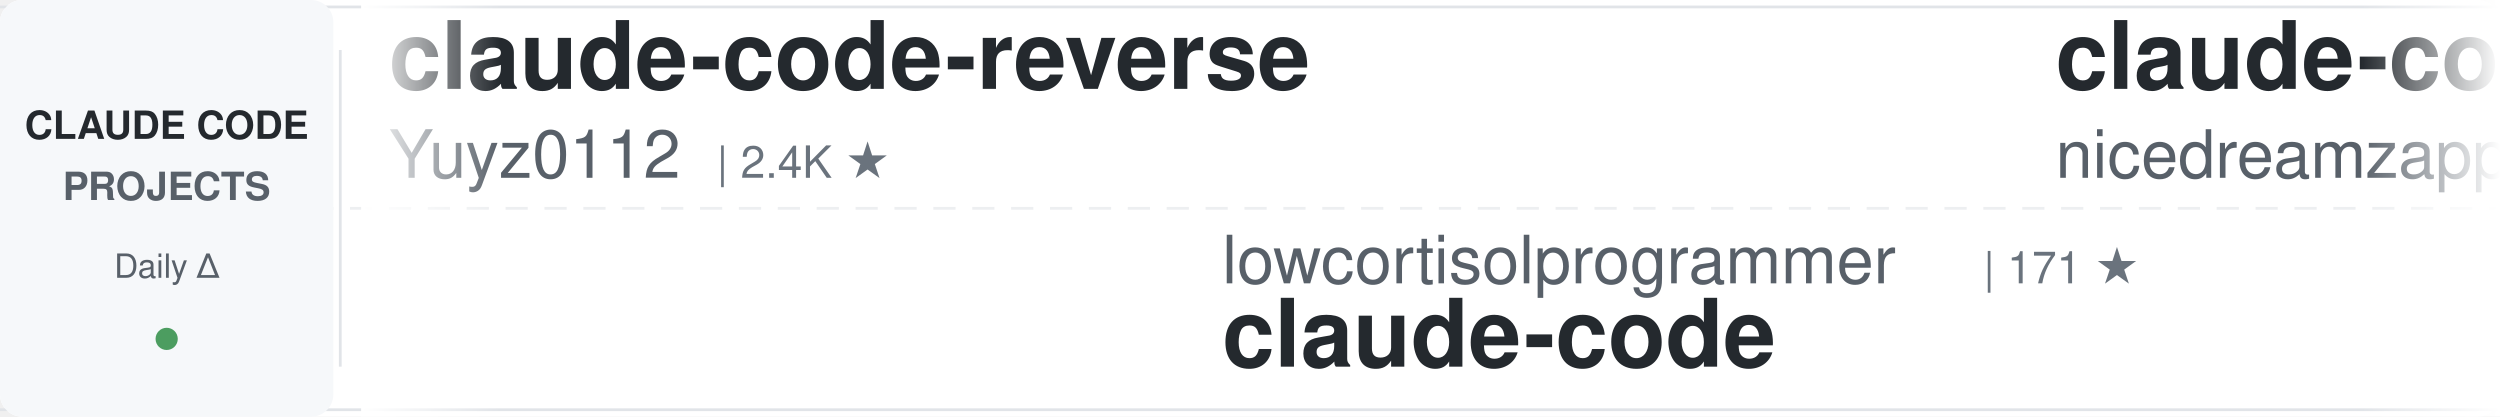
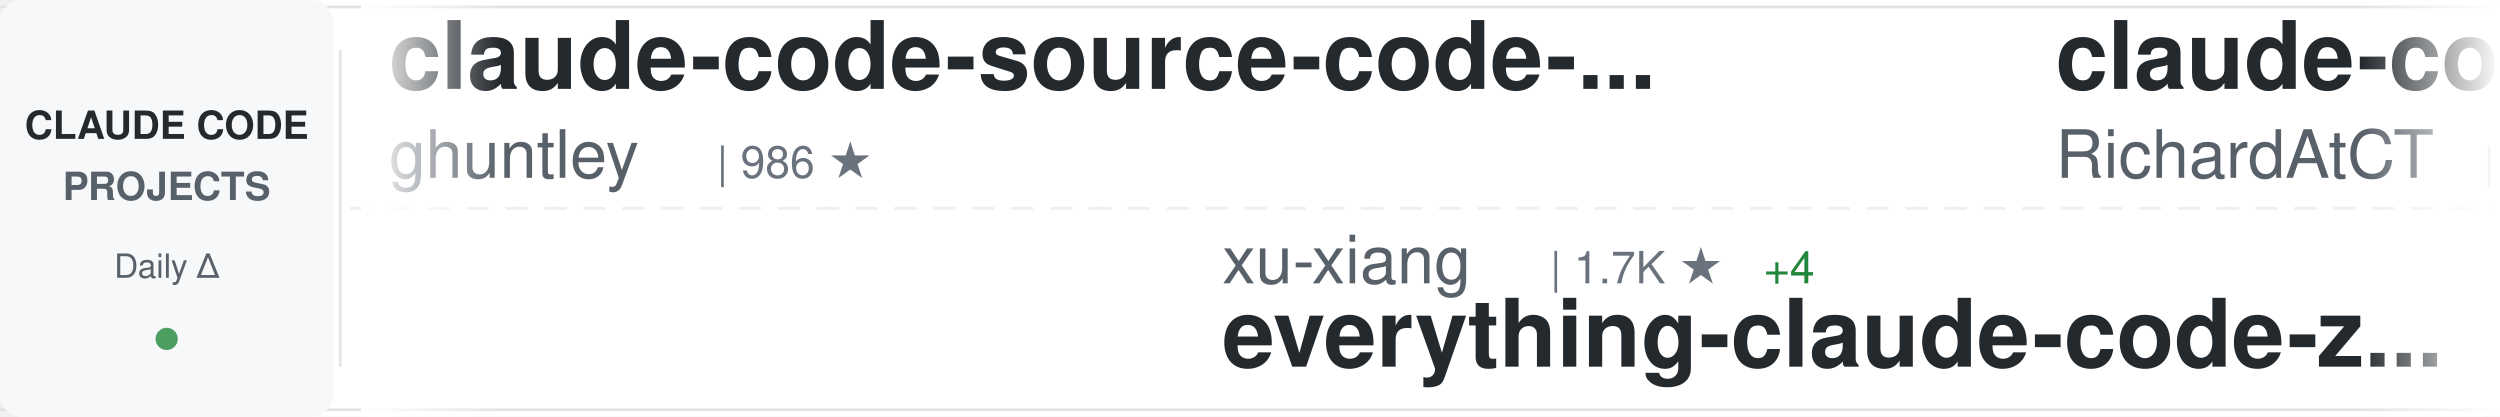
<svg xmlns="http://www.w3.org/2000/svg" width="900" height="150">
  <defs>
    <linearGradient id="awesomeLeftFade" x1="0%" y1="0%" x2="100%" y2="0%">
      <stop offset="0%" style="stop-color:#ffffff;stop-opacity:1" />
      <stop offset="100%" style="stop-color:#ffffff;stop-opacity:0" />
    </linearGradient>
    <linearGradient id="awesomeRightFade" x1="0%" y1="0%" x2="100%" y2="0%">
      <stop offset="0%" style="stop-color:#ffffff;stop-opacity:0" />
      <stop offset="100%" style="stop-color:#ffffff;stop-opacity:1" />
    </linearGradient>
  </defs>
  <rect width="900" height="150" fill="#ffffff" rx="8" />
  <rect x="0" y="2" width="900" height="1" fill="#e1e4e8" />
  <rect x="0" y="147" width="900" height="1" fill="#e1e4e8" />
  <line x1="0" y1="75" x2="900" y2="75" stroke="#e1e4e8" stroke-width="1" stroke-dasharray="8 6" opacity="0.6" />
  <rect x="0" y="0" width="120" height="150" fill="#f6f8fa" rx="8" />
  <text x="60" y="50" font-family="-apple-system, BlinkMacSystemFont, 'Segoe UI', Helvetica, Arial, sans-serif" font-size="14" font-weight="600" fill="#24292e" text-anchor="middle">CLAUDE CODE</text>
  <text x="60" y="72" font-family="-apple-system, BlinkMacSystemFont, 'Segoe UI', Helvetica, Arial, sans-serif" font-size="14" font-weight="600" fill="#586069" text-anchor="middle">PROJECTS</text>
  <text x="60" y="100" font-family="-apple-system, BlinkMacSystemFont, 'Segoe UI', Helvetica, Arial, sans-serif" font-size="12" font-weight="500" fill="#586069" text-anchor="middle">Daily Δ</text>
  <circle cx="60" cy="122" r="4" fill="#22863a" opacity="0.8" />
  <rect x="122" y="18" width="1" height="114" fill="#e1e4e8" />
  <clipPath id="awesomeTickerClip">
    <rect x="130" y="0" width="770" height="150" />
  </clipPath>
  <g clip-path="url(#awesomeTickerClip)">
    <g id="awesomeTickerItems">
      <animateTransform attributeName="transform" attributeType="XML" type="translate" from="0 0" to="-3000 0" dur="54s" repeatCount="indefinite" />
      <g transform="translate(0, 0)">
-         <text x="140" y="32" font-family="-apple-system, BlinkMacSystemFont, 'Segoe UI', Helvetica, Arial, sans-serif" font-size="34" font-weight="600" fill="#24292e">claude-code-reverse</text>
-         <text x="140" y="64" font-family="-apple-system, BlinkMacSystemFont, 'Segoe UI', Helvetica, Arial, sans-serif" font-size="24" font-weight="400" fill="#586069">Yuyz0112</text>
-         <text x="258" y="64" font-family="-apple-system, BlinkMacSystemFont, 'Segoe UI', Helvetica, Arial, sans-serif" font-size="16" font-weight="500" fill="#6a737d">| 2.4K ★</text>
+         <text x="140" y="32" font-family="-apple-system, BlinkMacSystemFont, 'Segoe UI', Helvetica, Arial, sans-serif" font-size="34" font-weight="600" fill="#24292e">claude-code-source-code-...</text>
+         <text x="140" y="64" font-family="-apple-system, BlinkMacSystemFont, 'Segoe UI', Helvetica, Arial, sans-serif" font-size="24" font-weight="400" fill="#586069">ghuntley</text>
+         <text x="258" y="64" font-family="-apple-system, BlinkMacSystemFont, 'Segoe UI', Helvetica, Arial, sans-serif" font-size="16" font-weight="500" fill="#6a737d">| 986 ★</text>
      </g>
      <g transform="translate(300, 0)">
-         <text x="140" y="102" font-family="-apple-system, BlinkMacSystemFont, 'Segoe UI', Helvetica, Arial, sans-serif" font-size="24" font-weight="400" fill="#586069">lowcortisolprogrammer</text>
-         <text x="414" y="102" font-family="-apple-system, BlinkMacSystemFont, 'Segoe UI', Helvetica, Arial, sans-serif" font-size="16" font-weight="500" fill="#6a737d">| 171 ★</text>
+         <text x="140" y="102" font-family="-apple-system, BlinkMacSystemFont, 'Segoe UI', Helvetica, Arial, sans-serif" font-size="24" font-weight="400" fill="#586069">xu-xiang</text>
+         <text x="258" y="102" font-family="-apple-system, BlinkMacSystemFont, 'Segoe UI', Helvetica, Arial, sans-serif" font-size="16" font-weight="500" fill="#6a737d">| 1.7K ★</text>
+         <text x="335" y="102" font-family="-apple-system, BlinkMacSystemFont, 'Segoe UI', Helvetica, Arial, sans-serif" font-size="16" font-weight="500" fill="#22863a"> +4</text>
+         <text x="140" y="132" font-family="-apple-system, BlinkMacSystemFont, 'Segoe UI', Helvetica, Arial, sans-serif" font-size="34" font-weight="600" fill="#24292e">everything-claude-code-z...</text>
+       </g>
+       <g transform="translate(600, 0)">
+         <text x="140" y="32" font-family="-apple-system, BlinkMacSystemFont, 'Segoe UI', Helvetica, Arial, sans-serif" font-size="34" font-weight="600" fill="#24292e">claude-code-telegram</text>
+         <text x="140" y="64" font-family="-apple-system, BlinkMacSystemFont, 'Segoe UI', Helvetica, Arial, sans-serif" font-size="24" font-weight="400" fill="#586069">RichardAtCT</text>
+         <text x="294" y="64" font-family="-apple-system, BlinkMacSystemFont, 'Segoe UI', Helvetica, Arial, sans-serif" font-size="16" font-weight="500" fill="#6a737d">| 2.7K ★</text>
+         <text x="371" y="64" font-family="-apple-system, BlinkMacSystemFont, 'Segoe UI', Helvetica, Arial, sans-serif" font-size="16" font-weight="500" fill="#22863a"> +1</text>
+       </g>
+       <g transform="translate(900, 0)">
+         <text x="140" y="102" font-family="-apple-system, BlinkMacSystemFont, 'Segoe UI', Helvetica, Arial, sans-serif" font-size="24" font-weight="400" fill="#586069">luyao618</text>
+         <text x="258" y="102" font-family="-apple-system, BlinkMacSystemFont, 'Segoe UI', Helvetica, Arial, sans-serif" font-size="16" font-weight="500" fill="#6a737d">| 1.6K ★</text>
+         <text x="335" y="102" font-family="-apple-system, BlinkMacSystemFont, 'Segoe UI', Helvetica, Arial, sans-serif" font-size="16" font-weight="500" fill="#22863a"> +1</text>
+         <text x="140" y="132" font-family="-apple-system, BlinkMacSystemFont, 'Segoe UI', Helvetica, Arial, sans-serif" font-size="34" font-weight="600" fill="#24292e">Claude-Code-Source-Study</text>
+       </g>
+       <g transform="translate(1200, 0)">
+         <text x="140" y="32" font-family="-apple-system, BlinkMacSystemFont, 'Segoe UI', Helvetica, Arial, sans-serif" font-size="34" font-weight="600" fill="#24292e">awesome-claude-code-tool...</text>
+         <text x="140" y="64" font-family="-apple-system, BlinkMacSystemFont, 'Segoe UI', Helvetica, Arial, sans-serif" font-size="24" font-weight="400" fill="#586069">rohitg00</text>
+         <text x="258" y="64" font-family="-apple-system, BlinkMacSystemFont, 'Segoe UI', Helvetica, Arial, sans-serif" font-size="16" font-weight="500" fill="#6a737d">| 2.4K ★</text>
+         <text x="335" y="64" font-family="-apple-system, BlinkMacSystemFont, 'Segoe UI', Helvetica, Arial, sans-serif" font-size="16" font-weight="500" fill="#22863a"> +1</text>
+       </g>
+       <g transform="translate(1500, 0)">
+         <text x="140" y="102" font-family="-apple-system, BlinkMacSystemFont, 'Segoe UI', Helvetica, Arial, sans-serif" font-size="24" font-weight="400" fill="#586069">Onewon</text>
+         <text x="234" y="102" font-family="-apple-system, BlinkMacSystemFont, 'Segoe UI', Helvetica, Arial, sans-serif" font-size="16" font-weight="500" fill="#6a737d">| 180 ★</text>
        <text x="140" y="132" font-family="-apple-system, BlinkMacSystemFont, 'Segoe UI', Helvetica, Arial, sans-serif" font-size="34" font-weight="600" fill="#24292e">claude-code</text>
      </g>
-       <g transform="translate(600, 0)">
-         <text x="140" y="32" font-family="-apple-system, BlinkMacSystemFont, 'Segoe UI', Helvetica, Arial, sans-serif" font-size="34" font-weight="600" fill="#24292e">claude-code-local</text>
-         <text x="140" y="64" font-family="-apple-system, BlinkMacSystemFont, 'Segoe UI', Helvetica, Arial, sans-serif" font-size="24" font-weight="400" fill="#586069">nicedreamzapp</text>
-         <text x="318" y="64" font-family="-apple-system, BlinkMacSystemFont, 'Segoe UI', Helvetica, Arial, sans-serif" font-size="16" font-weight="500" fill="#6a737d">| 3.0K ★</text>
-       </g>
-       <g transform="translate(900, 0)">
-         <text x="140" y="102" font-family="-apple-system, BlinkMacSystemFont, 'Segoe UI', Helvetica, Arial, sans-serif" font-size="24" font-weight="400" fill="#586069">ding113</text>
-         <text x="246" y="102" font-family="-apple-system, BlinkMacSystemFont, 'Segoe UI', Helvetica, Arial, sans-serif" font-size="16" font-weight="500" fill="#6a737d">| 3.3K ★</text>
-         <text x="323" y="102" font-family="-apple-system, BlinkMacSystemFont, 'Segoe UI', Helvetica, Arial, sans-serif" font-size="16" font-weight="500" fill="#cb2431"> -1</text>
-         <text x="140" y="132" font-family="-apple-system, BlinkMacSystemFont, 'Segoe UI', Helvetica, Arial, sans-serif" font-size="34" font-weight="600" fill="#24292e">claude-code-hub</text>
-       </g>
-       <g transform="translate(1200, 0)">
-         <text x="140" y="32" font-family="-apple-system, BlinkMacSystemFont, 'Segoe UI', Helvetica, Arial, sans-serif" font-size="34" font-weight="600" fill="#24292e">Claude-code</text>
-         <text x="140" y="64" font-family="-apple-system, BlinkMacSystemFont, 'Segoe UI', Helvetica, Arial, sans-serif" font-size="24" font-weight="400" fill="#586069">fazxes</text>
-         <text x="234" y="64" font-family="-apple-system, BlinkMacSystemFont, 'Segoe UI', Helvetica, Arial, sans-serif" font-size="16" font-weight="500" fill="#6a737d">| 227 ★</text>
-       </g>
-       <g transform="translate(1500, 0)">
-         <text x="140" y="102" font-family="-apple-system, BlinkMacSystemFont, 'Segoe UI', Helvetica, Arial, sans-serif" font-size="24" font-weight="400" fill="#586069">chauncygu</text>
-         <text x="270" y="102" font-family="-apple-system, BlinkMacSystemFont, 'Segoe UI', Helvetica, Arial, sans-serif" font-size="16" font-weight="500" fill="#6a737d">| 2.8K ★</text>
-         <text x="347" y="102" font-family="-apple-system, BlinkMacSystemFont, 'Segoe UI', Helvetica, Arial, sans-serif" font-size="16" font-weight="500" fill="#22863a"> +1</text>
-         <text x="140" y="132" font-family="-apple-system, BlinkMacSystemFont, 'Segoe UI', Helvetica, Arial, sans-serif" font-size="34" font-weight="600" fill="#24292e">collection-claude-code-s...</text>
-       </g>
      <g transform="translate(1800, 0)">
-         <text x="140" y="32" font-family="-apple-system, BlinkMacSystemFont, 'Segoe UI', Helvetica, Arial, sans-serif" font-size="34" font-weight="600" fill="#24292e">everything-claude-code-z...</text>
-         <text x="140" y="64" font-family="-apple-system, BlinkMacSystemFont, 'Segoe UI', Helvetica, Arial, sans-serif" font-size="24" font-weight="400" fill="#586069">xu-xiang</text>
-         <text x="258" y="64" font-family="-apple-system, BlinkMacSystemFont, 'Segoe UI', Helvetica, Arial, sans-serif" font-size="16" font-weight="500" fill="#6a737d">| 1.7K ★</text>
-         <text x="335" y="64" font-family="-apple-system, BlinkMacSystemFont, 'Segoe UI', Helvetica, Arial, sans-serif" font-size="16" font-weight="500" fill="#22863a"> +4</text>
+         <text x="140" y="32" font-family="-apple-system, BlinkMacSystemFont, 'Segoe UI', Helvetica, Arial, sans-serif" font-size="34" font-weight="600" fill="#24292e">claude-code-tips</text>
+         <text x="140" y="64" font-family="-apple-system, BlinkMacSystemFont, 'Segoe UI', Helvetica, Arial, sans-serif" font-size="24" font-weight="400" fill="#586069">ykdojo</text>
+         <text x="234" y="64" font-family="-apple-system, BlinkMacSystemFont, 'Segoe UI', Helvetica, Arial, sans-serif" font-size="16" font-weight="500" fill="#6a737d">| 9.4K ★</text>
+         <text x="311" y="64" font-family="-apple-system, BlinkMacSystemFont, 'Segoe UI', Helvetica, Arial, sans-serif" font-size="16" font-weight="500" fill="#22863a"> +3</text>
      </g>
      <g transform="translate(2100, 0)">
-         <text x="140" y="102" font-family="-apple-system, BlinkMacSystemFont, 'Segoe UI', Helvetica, Arial, sans-serif" font-size="24" font-weight="400" fill="#586069">guanshan</text>
-         <text x="258" y="102" font-family="-apple-system, BlinkMacSystemFont, 'Segoe UI', Helvetica, Arial, sans-serif" font-size="16" font-weight="500" fill="#6a737d">| 61 ★</text>
-         <text x="140" y="132" font-family="-apple-system, BlinkMacSystemFont, 'Segoe UI', Helvetica, Arial, sans-serif" font-size="34" font-weight="600" fill="#24292e">ClaudeCode</text>
+         <text x="140" y="102" font-family="-apple-system, BlinkMacSystemFont, 'Segoe UI', Helvetica, Arial, sans-serif" font-size="24" font-weight="400" fill="#586069">luongnv89</text>
+         <text x="270" y="102" font-family="-apple-system, BlinkMacSystemFont, 'Segoe UI', Helvetica, Arial, sans-serif" font-size="16" font-weight="500" fill="#6a737d">| 40.5K ★</text>
+         <text x="356" y="102" font-family="-apple-system, BlinkMacSystemFont, 'Segoe UI', Helvetica, Arial, sans-serif" font-size="16" font-weight="500" fill="#22863a"> +34</text>
+         <text x="140" y="132" font-family="-apple-system, BlinkMacSystemFont, 'Segoe UI', Helvetica, Arial, sans-serif" font-size="34" font-weight="600" fill="#24292e">claude-howto</text>
      </g>
      <g transform="translate(2400, 0)">
-         <text x="140" y="32" font-family="-apple-system, BlinkMacSystemFont, 'Segoe UI', Helvetica, Arial, sans-serif" font-size="34" font-weight="600" fill="#24292e">claude-code-webui</text>
-         <text x="140" y="64" font-family="-apple-system, BlinkMacSystemFont, 'Segoe UI', Helvetica, Arial, sans-serif" font-size="24" font-weight="400" fill="#586069">sugyan</text>
-         <text x="234" y="64" font-family="-apple-system, BlinkMacSystemFont, 'Segoe UI', Helvetica, Arial, sans-serif" font-size="16" font-weight="500" fill="#6a737d">| 1.1K ★</text>
+         <text x="140" y="32" font-family="-apple-system, BlinkMacSystemFont, 'Segoe UI', Helvetica, Arial, sans-serif" font-size="34" font-weight="600" fill="#24292e">claude-code-from-source</text>
+         <text x="140" y="64" font-family="-apple-system, BlinkMacSystemFont, 'Segoe UI', Helvetica, Arial, sans-serif" font-size="24" font-weight="400" fill="#586069">alejandrobalderas</text>
+         <text x="366" y="64" font-family="-apple-system, BlinkMacSystemFont, 'Segoe UI', Helvetica, Arial, sans-serif" font-size="16" font-weight="500" fill="#6a737d">| 2.7K ★</text>
      </g>
      <g transform="translate(2700, 0)">
-         <text x="140" y="102" font-family="-apple-system, BlinkMacSystemFont, 'Segoe UI', Helvetica, Arial, sans-serif" font-size="24" font-weight="400" fill="#586069">disler</text>
-         <text x="234" y="102" font-family="-apple-system, BlinkMacSystemFont, 'Segoe UI', Helvetica, Arial, sans-serif" font-size="16" font-weight="500" fill="#6a737d">| 1.5K ★</text>
-         <text x="311" y="102" font-family="-apple-system, BlinkMacSystemFont, 'Segoe UI', Helvetica, Arial, sans-serif" font-size="16" font-weight="500" fill="#22863a"> +1</text>
-         <text x="140" y="132" font-family="-apple-system, BlinkMacSystemFont, 'Segoe UI', Helvetica, Arial, sans-serif" font-size="34" font-weight="600" fill="#24292e">pi-vs-claude-code</text>
+         <text x="140" y="102" font-family="-apple-system, BlinkMacSystemFont, 'Segoe UI', Helvetica, Arial, sans-serif" font-size="24" font-weight="400" fill="#586069">freestylefly</text>
+         <text x="306" y="102" font-family="-apple-system, BlinkMacSystemFont, 'Segoe UI', Helvetica, Arial, sans-serif" font-size="16" font-weight="500" fill="#6a737d">| 128 ★</text>
+         <text x="140" y="132" font-family="-apple-system, BlinkMacSystemFont, 'Segoe UI', Helvetica, Arial, sans-serif" font-size="34" font-weight="600" fill="#24292e">claude-code</text>
      </g>
      <g transform="translate(3000, 0)">
-         <text x="140" y="32" font-family="-apple-system, BlinkMacSystemFont, 'Segoe UI', Helvetica, Arial, sans-serif" font-size="34" font-weight="600" fill="#24292e">claude-code-reverse</text>
-         <text x="140" y="64" font-family="-apple-system, BlinkMacSystemFont, 'Segoe UI', Helvetica, Arial, sans-serif" font-size="24" font-weight="400" fill="#586069">Yuyz0112</text>
-         <text x="258" y="64" font-family="-apple-system, BlinkMacSystemFont, 'Segoe UI', Helvetica, Arial, sans-serif" font-size="16" font-weight="500" fill="#6a737d">| 2.4K ★</text>
+         <text x="140" y="32" font-family="-apple-system, BlinkMacSystemFont, 'Segoe UI', Helvetica, Arial, sans-serif" font-size="34" font-weight="600" fill="#24292e">claude-code-source-code-...</text>
+         <text x="140" y="64" font-family="-apple-system, BlinkMacSystemFont, 'Segoe UI', Helvetica, Arial, sans-serif" font-size="24" font-weight="400" fill="#586069">ghuntley</text>
+         <text x="258" y="64" font-family="-apple-system, BlinkMacSystemFont, 'Segoe UI', Helvetica, Arial, sans-serif" font-size="16" font-weight="500" fill="#6a737d">| 986 ★</text>
      </g>
      <g transform="translate(3300, 0)">
-         <text x="140" y="102" font-family="-apple-system, BlinkMacSystemFont, 'Segoe UI', Helvetica, Arial, sans-serif" font-size="24" font-weight="400" fill="#586069">lowcortisolprogrammer</text>
-         <text x="414" y="102" font-family="-apple-system, BlinkMacSystemFont, 'Segoe UI', Helvetica, Arial, sans-serif" font-size="16" font-weight="500" fill="#6a737d">| 171 ★</text>
-         <text x="140" y="132" font-family="-apple-system, BlinkMacSystemFont, 'Segoe UI', Helvetica, Arial, sans-serif" font-size="34" font-weight="600" fill="#24292e">claude-code</text>
+         <text x="140" y="102" font-family="-apple-system, BlinkMacSystemFont, 'Segoe UI', Helvetica, Arial, sans-serif" font-size="24" font-weight="400" fill="#586069">xu-xiang</text>
+         <text x="258" y="102" font-family="-apple-system, BlinkMacSystemFont, 'Segoe UI', Helvetica, Arial, sans-serif" font-size="16" font-weight="500" fill="#6a737d">| 1.7K ★</text>
+         <text x="335" y="102" font-family="-apple-system, BlinkMacSystemFont, 'Segoe UI', Helvetica, Arial, sans-serif" font-size="16" font-weight="500" fill="#22863a"> +4</text>
+         <text x="140" y="132" font-family="-apple-system, BlinkMacSystemFont, 'Segoe UI', Helvetica, Arial, sans-serif" font-size="34" font-weight="600" fill="#24292e">everything-claude-code-z...</text>
      </g>
      <g transform="translate(3600, 0)">
-         <text x="140" y="32" font-family="-apple-system, BlinkMacSystemFont, 'Segoe UI', Helvetica, Arial, sans-serif" font-size="34" font-weight="600" fill="#24292e">claude-code-local</text>
-         <text x="140" y="64" font-family="-apple-system, BlinkMacSystemFont, 'Segoe UI', Helvetica, Arial, sans-serif" font-size="24" font-weight="400" fill="#586069">nicedreamzapp</text>
-         <text x="318" y="64" font-family="-apple-system, BlinkMacSystemFont, 'Segoe UI', Helvetica, Arial, sans-serif" font-size="16" font-weight="500" fill="#6a737d">| 3.0K ★</text>
+         <text x="140" y="32" font-family="-apple-system, BlinkMacSystemFont, 'Segoe UI', Helvetica, Arial, sans-serif" font-size="34" font-weight="600" fill="#24292e">claude-code-telegram</text>
+         <text x="140" y="64" font-family="-apple-system, BlinkMacSystemFont, 'Segoe UI', Helvetica, Arial, sans-serif" font-size="24" font-weight="400" fill="#586069">RichardAtCT</text>
+         <text x="294" y="64" font-family="-apple-system, BlinkMacSystemFont, 'Segoe UI', Helvetica, Arial, sans-serif" font-size="16" font-weight="500" fill="#6a737d">| 2.7K ★</text>
+         <text x="371" y="64" font-family="-apple-system, BlinkMacSystemFont, 'Segoe UI', Helvetica, Arial, sans-serif" font-size="16" font-weight="500" fill="#22863a"> +1</text>
      </g>
      <g transform="translate(3900, 0)">
-         <text x="140" y="102" font-family="-apple-system, BlinkMacSystemFont, 'Segoe UI', Helvetica, Arial, sans-serif" font-size="24" font-weight="400" fill="#586069">ding113</text>
-         <text x="246" y="102" font-family="-apple-system, BlinkMacSystemFont, 'Segoe UI', Helvetica, Arial, sans-serif" font-size="16" font-weight="500" fill="#6a737d">| 3.3K ★</text>
-         <text x="323" y="102" font-family="-apple-system, BlinkMacSystemFont, 'Segoe UI', Helvetica, Arial, sans-serif" font-size="16" font-weight="500" fill="#cb2431"> -1</text>
-         <text x="140" y="132" font-family="-apple-system, BlinkMacSystemFont, 'Segoe UI', Helvetica, Arial, sans-serif" font-size="34" font-weight="600" fill="#24292e">claude-code-hub</text>
+         <text x="140" y="102" font-family="-apple-system, BlinkMacSystemFont, 'Segoe UI', Helvetica, Arial, sans-serif" font-size="24" font-weight="400" fill="#586069">luyao618</text>
+         <text x="258" y="102" font-family="-apple-system, BlinkMacSystemFont, 'Segoe UI', Helvetica, Arial, sans-serif" font-size="16" font-weight="500" fill="#6a737d">| 1.6K ★</text>
+         <text x="335" y="102" font-family="-apple-system, BlinkMacSystemFont, 'Segoe UI', Helvetica, Arial, sans-serif" font-size="16" font-weight="500" fill="#22863a"> +1</text>
+         <text x="140" y="132" font-family="-apple-system, BlinkMacSystemFont, 'Segoe UI', Helvetica, Arial, sans-serif" font-size="34" font-weight="600" fill="#24292e">Claude-Code-Source-Study</text>
      </g>
    </g>
  </g>
  <rect x="130" y="0" width="50" height="150" fill="url(#awesomeLeftFade)" />
  <rect x="850" y="0" width="50" height="150" fill="url(#awesomeRightFade)" />
</svg>
